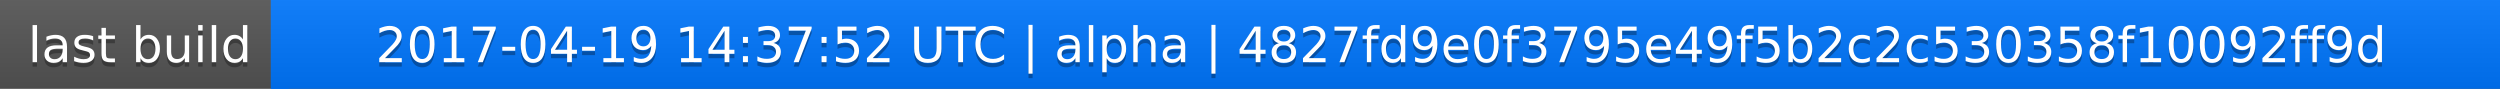
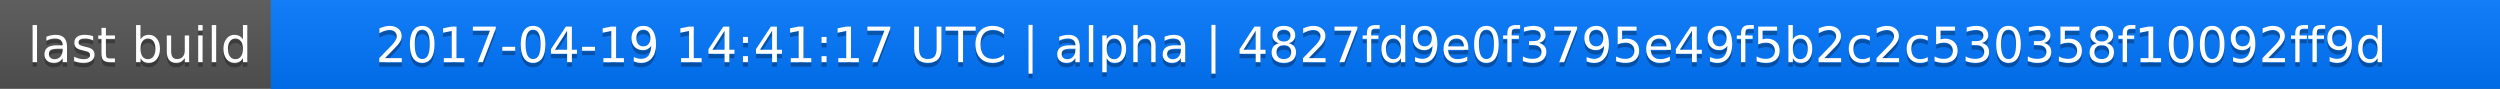
<svg xmlns="http://www.w3.org/2000/svg" width="563" height="20">
  <linearGradient id="a" x2="0" y2="100%">
    <stop offset="0" stop-color="#bbb" stop-opacity=".1" />
    <stop offset="1" stop-opacity=".1" />
  </linearGradient>
  <rect rx="0" width="563" height="20" fill="#555" />
  <rect rx="0" x="61" width="502" height="20" fill="#07f" />
  <path fill="#07f" d="M61 0h4v20h-4z" />
  <rect rx="0" width="563" height="20" fill="url(#a)" />
  <g fill="#fff" text-anchor="middle" font-family="DejaVu Sans,Verdana,Geneva,sans-serif" font-size="11">
    <text x="31.5" y="15" fill="#010101" fill-opacity=".3">last build</text>
    <text x="31.5" y="14">last build</text>
-     <text x="311" y="15" fill="#010101" fill-opacity=".3">2017-04-19 14:37:52 UTC | alpha | 4827fd9e0f3795e49f5b2c2c530358f10092ff9d</text>
-     <text x="311" y="14">2017-04-19 14:37:52 UTC | alpha | 4827fd9e0f3795e49f5b2c2c530358f10092ff9d</text>
+     <text x="311" y="15" fill="#010101" fill-opacity=".3">2017-04-19 14:41:17 UTC | alpha | 4827fd9e0f3795e49f5b2c2c530358f10092ff9d</text>
+     <text x="311" y="14">2017-04-19 14:41:17 UTC | alpha | 4827fd9e0f3795e49f5b2c2c530358f10092ff9d</text>
  </g>
</svg>
